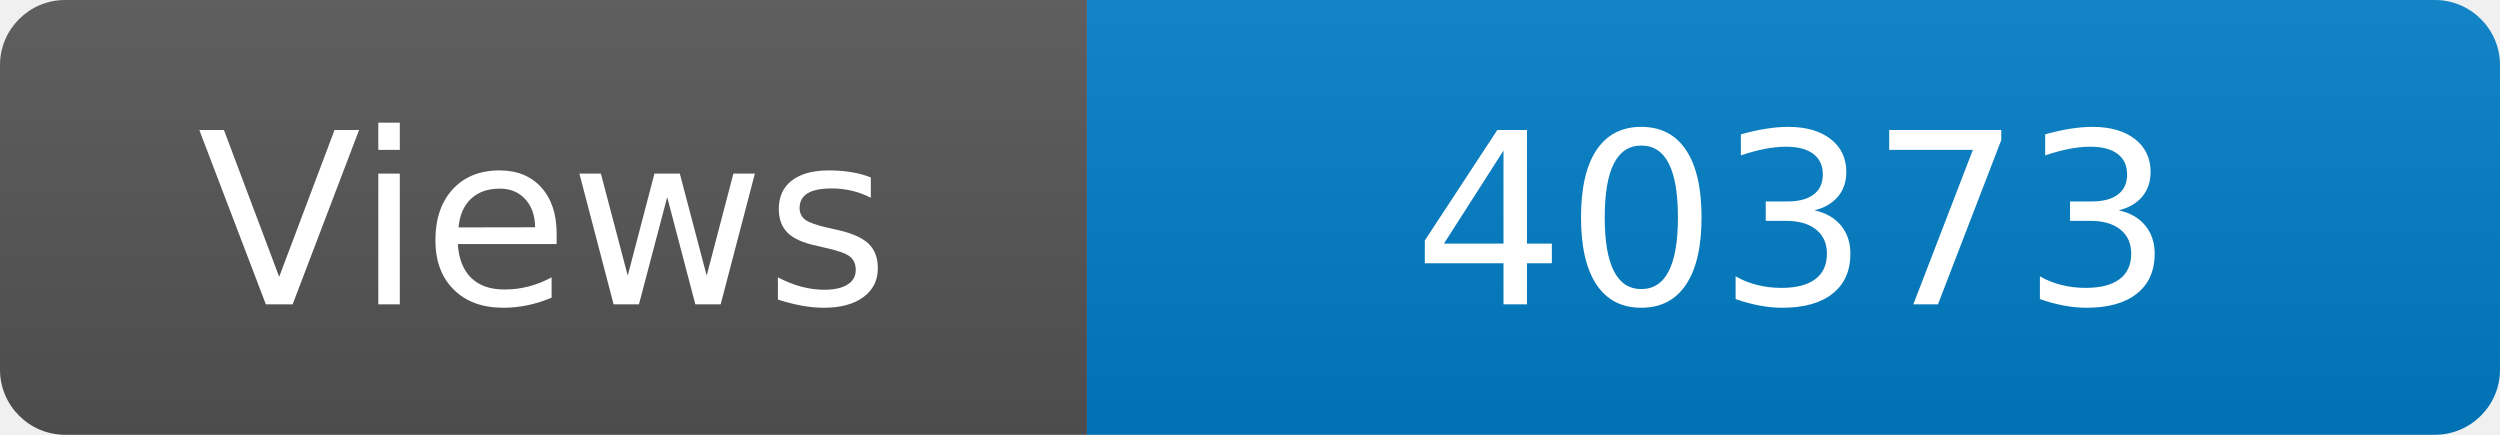
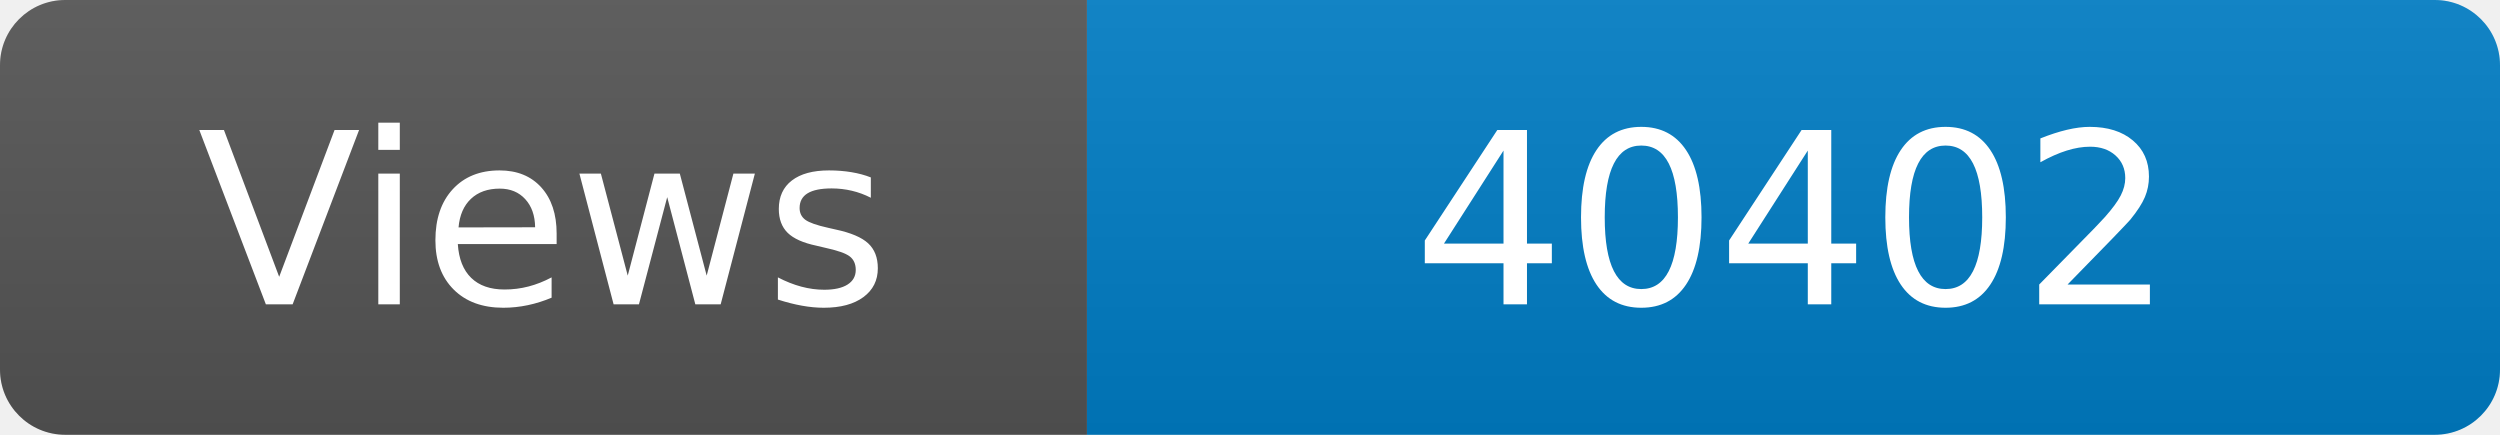
<svg xmlns="http://www.w3.org/2000/svg" width="115" height="20" role="img" aria-label="Maintained?: yes">
  <linearGradient id="s" x2="0" y2="100%">
    <stop offset="0" stop-color="#bbb" stop-opacity=".1" />
    <stop offset="1" stop-opacity=".1" />
  </linearGradient>
  <clipPath id="r">
    <rect width="115" height="20" rx="3" fill="#fff" />
  </clipPath>
  <g clip-path="url(#r)">
    <rect width="50" height="20" fill="#555" />
    <rect x="50" width="160" height="20" fill="#007ec6" />
    <rect width="115" height="20" fill="url(#s)" />
  </g>
  <g fill="#fff" text-anchor="middle" font-family="Verdana,Geneva,DejaVu Sans,sans-serif" font-size="110">
    <text x="250" y="140" transform="scale(.1)" fill="#fff">Views</text>
-     <text x="825" y="140" transform="scale(.1)" fill="#fff">40373</text>
+     <text x="825" y="140" transform="scale(.1)" fill="#fff">40402</text>
  </g>
</svg>
